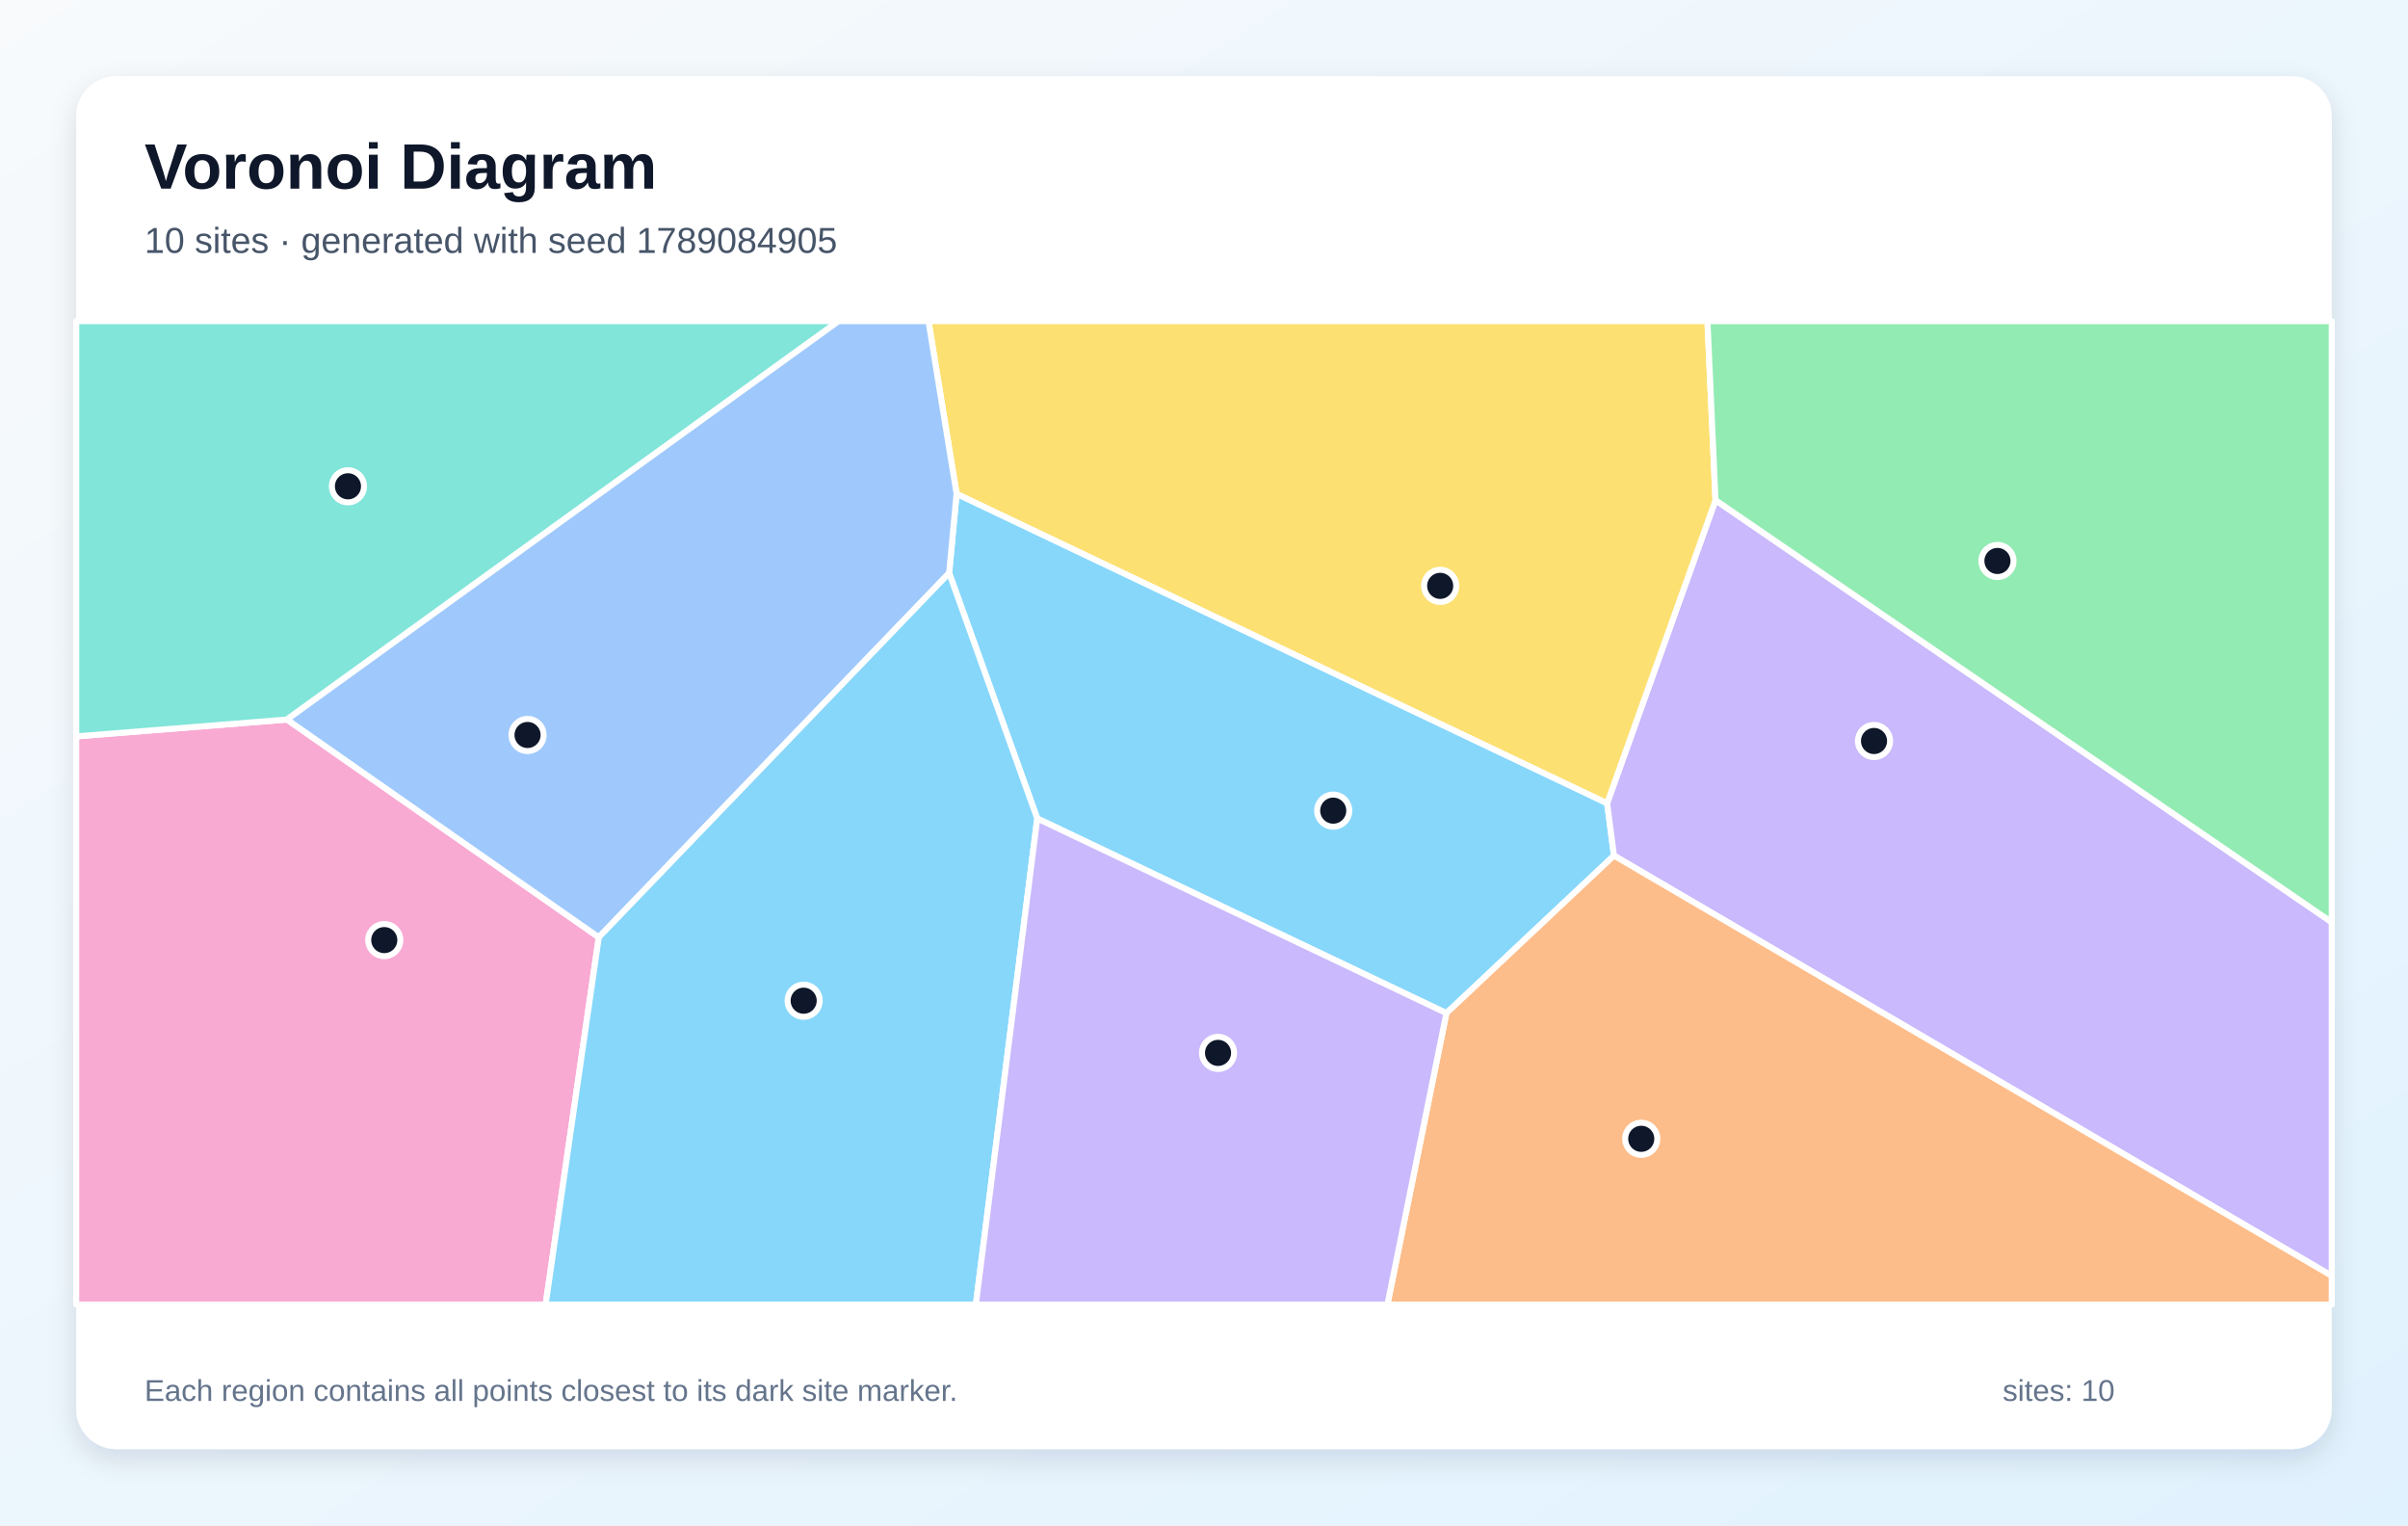
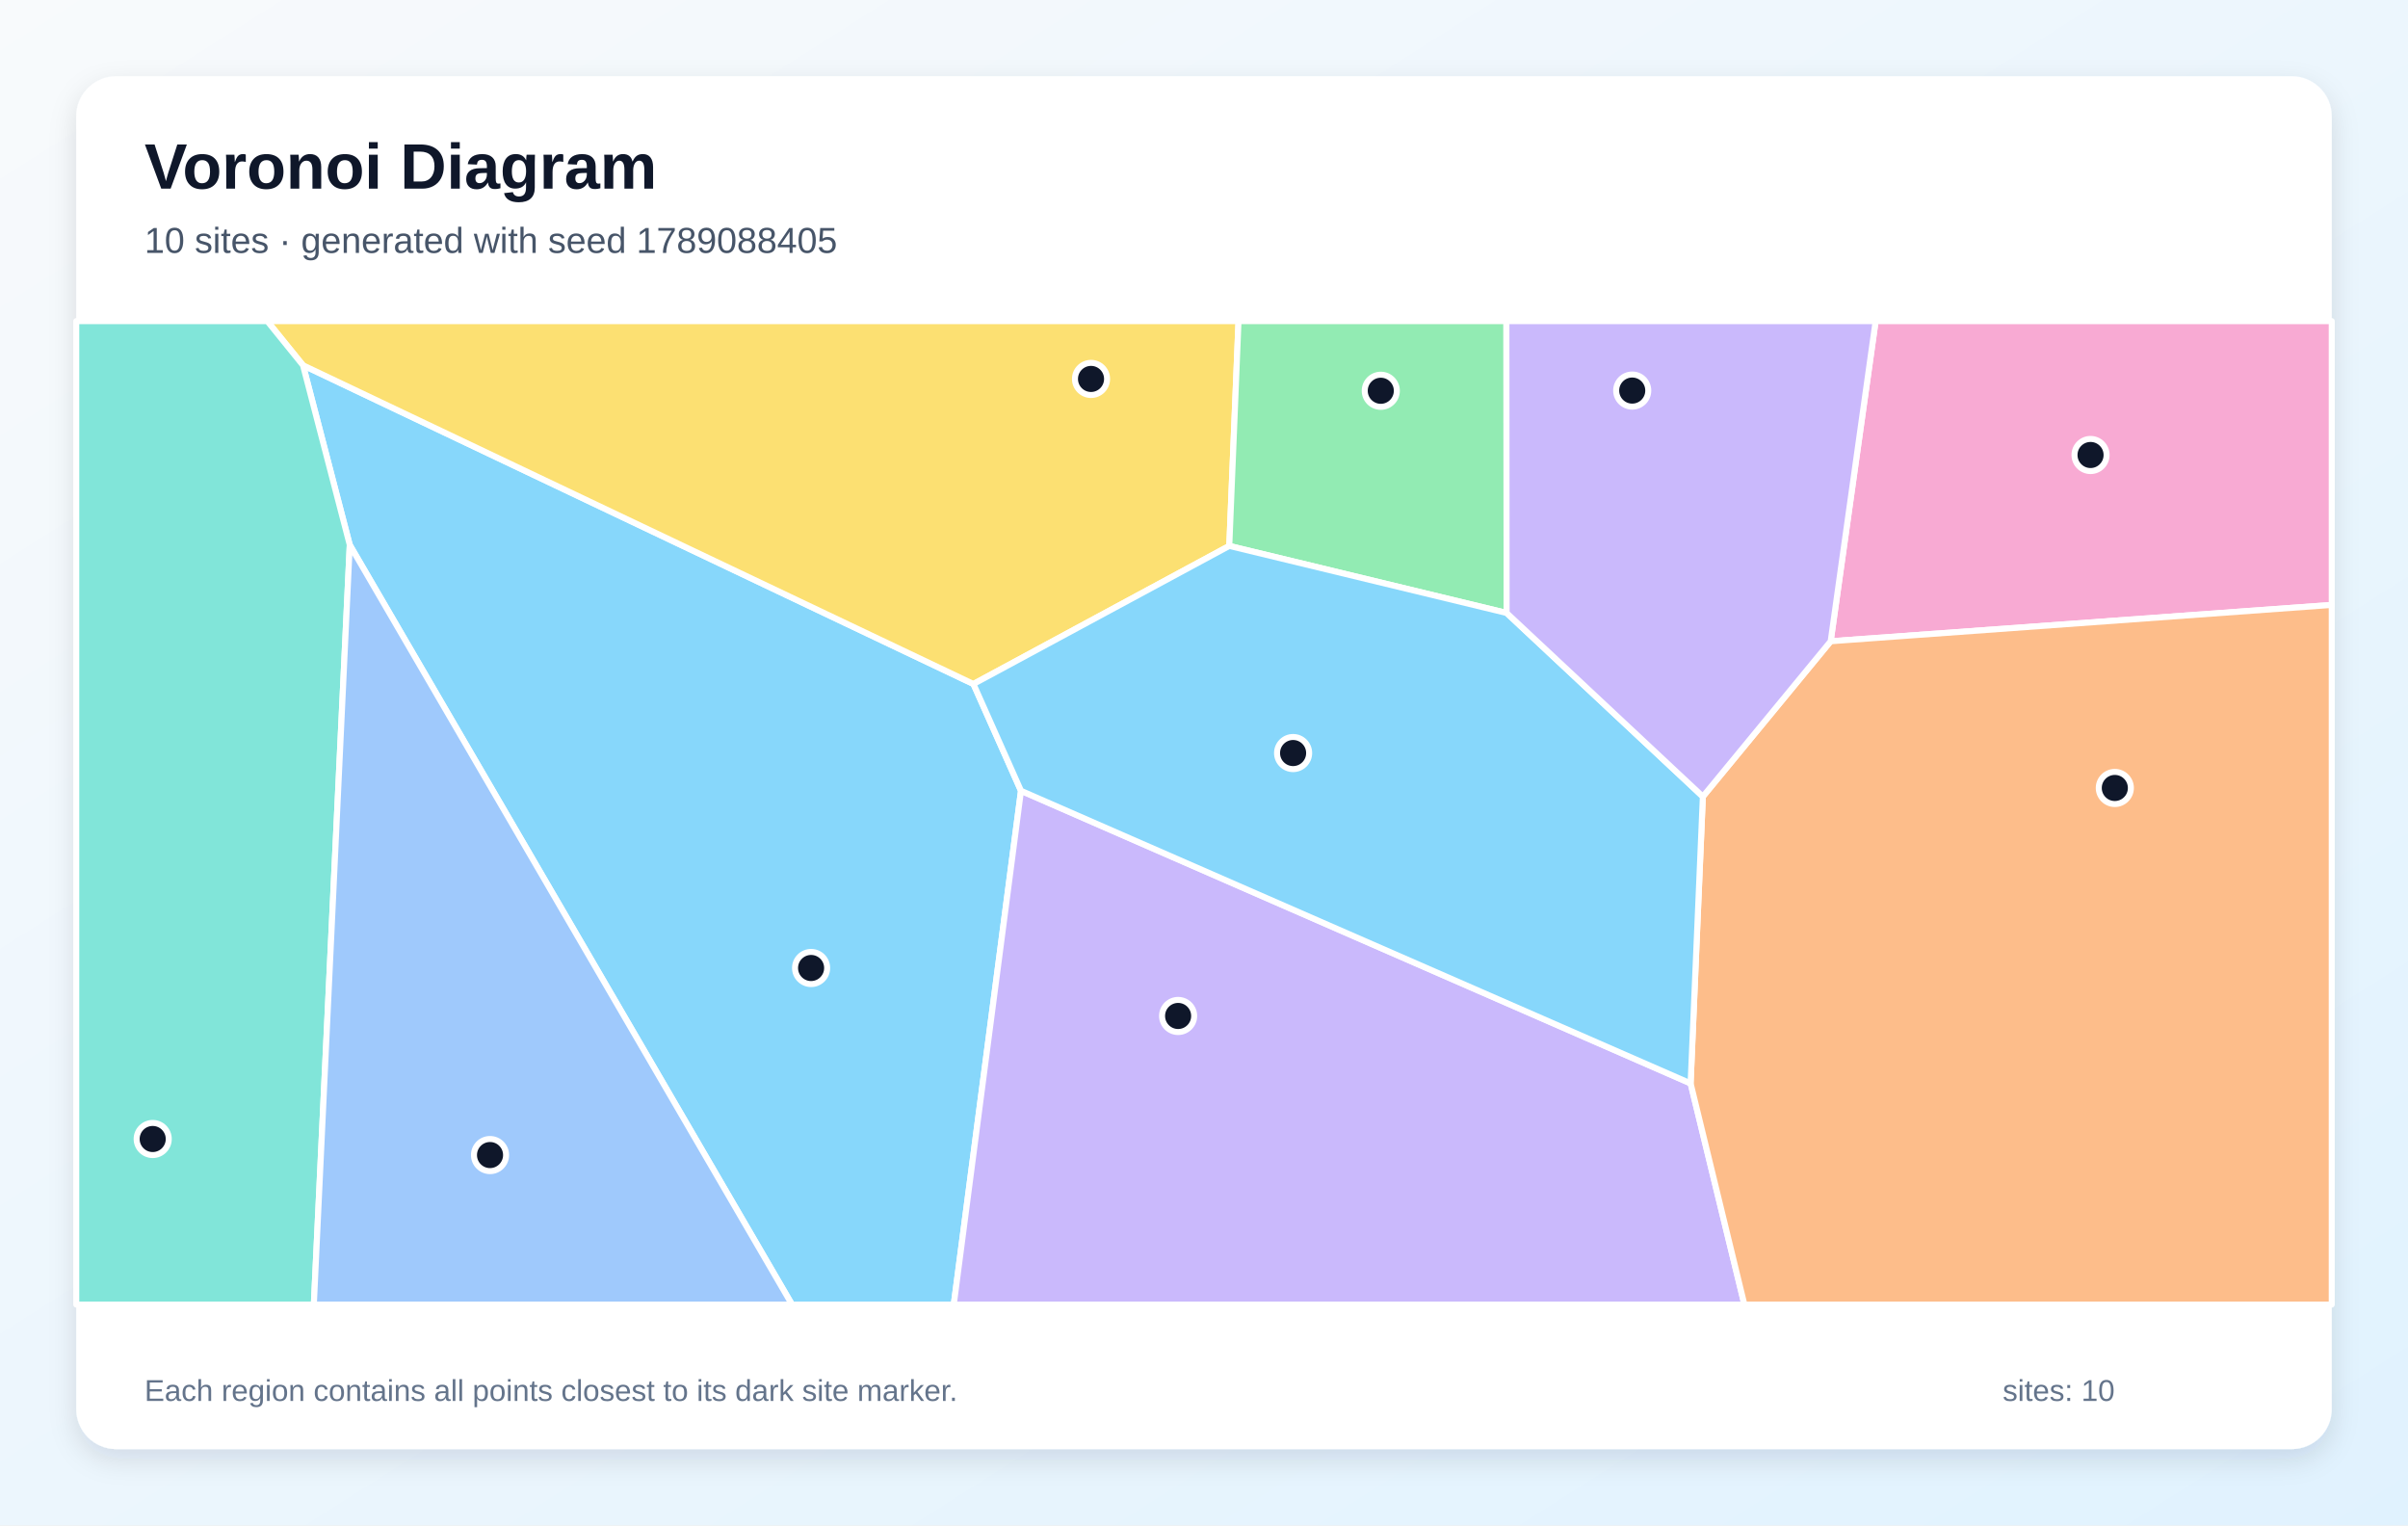
<svg xmlns="http://www.w3.org/2000/svg" width="1200" height="760" viewBox="0 0 1200 760" role="img" aria-labelledby="title description">
  <defs>
    <linearGradient id="background" x1="0" y1="0" x2="1" y2="1">
      <stop stop-color="#F8FAFC" />
      <stop offset="1" stop-color="#E0F2FE" />
    </linearGradient>
    <filter id="shadow" x="-10%" y="-10%" width="120%" height="120%">
      <feDropShadow dx="0" dy="5" stdDeviation="7" flood-color="#0F172A" flood-opacity=".12" />
    </filter>
  </defs>
  <rect width="1200" height="760" fill="url(#background)" />
  <rect x="38" y="38" width="1124" height="684" rx="20" fill="#FFFFFF" filter="url(#shadow)" />
  <g font-family="Arial, sans-serif">
    <text x="72" y="94" font-size="32" font-weight="700" fill="#0F172A">Voronoi Diagram</text>
-     <text x="72" y="126" font-size="18" fill="#475569">10 sites · generated with seed 1789084905</text>
+     <text x="72" y="126" font-size="18" fill="#475569">10 sites · generated with seed 1789088405</text>
  </g>
  <g stroke="#FFFFFF" stroke-width="3" stroke-linejoin="round">
-     <polygon points="516.9,407.8 473.0,285.5 476.7,246.0 800.9,400.2 804.3,426.3 720.8,504.8" fill="#38BDF8" fill-opacity="0.60" />
-     <polygon points="804.3,426.3 800.9,400.2 854.9,249.2 1162.0,459.5 1162.0,635.7" fill="#A78BFA" fill-opacity="0.60" />
-     <polygon points="38.0,366.9 143.0,358.5 298.4,467.0 271.9,650.0 38.0,650.0" fill="#F472B6" fill-opacity="0.60" />
-     <polygon points="720.8,504.8 804.3,426.3 1162.0,635.7 1162.0,650.0 691.4,650.0" fill="#FB923C" fill-opacity="0.60" />
-     <polygon points="854.9,249.2 800.9,400.2 476.7,246.0 462.7,160.0 850.9,160.0" fill="#FACC15" fill-opacity="0.60" />
-     <polygon points="854.9,249.2 850.9,160.0 1162.0,160.0 1162.0,459.5" fill="#4ADE80" fill-opacity="0.60" />
-     <polygon points="143.0,358.5 38.0,366.9 38.0,160.0 417.9,160.0" fill="#2DD4BF" fill-opacity="0.60" />
-     <polygon points="298.4,467.0 143.0,358.5 417.9,160.0 462.7,160.0 476.7,246.0 473.0,285.5" fill="#60A5FA" fill-opacity="0.60" />
-     <polygon points="298.4,467.0 473.0,285.5 516.9,407.8 486.3,650.0 271.9,650.0" fill="#38BDF8" fill-opacity="0.60" />
-     <polygon points="516.9,407.8 720.8,504.8 691.4,650.0 486.3,650.0" fill="#A78BFA" fill-opacity="0.60" />
+     <polygon points="174.3,271.5 151.0,182.0 485.1,340.8 508.8,394.0 475.3,650.0 394.7,650.0" fill="#38BDF8" fill-opacity="0.60" />
+     <polygon points="508.8,394.0 842.5,539.8 869.3,650.0 475.3,650.0" fill="#A78BFA" fill-opacity="0.60" />
+     <polygon points="912.3,319.5 934.7,160.0 1162.0,160.0 1162.0,301.4" fill="#F472B6" fill-opacity="0.60" />
+     <polygon points="842.5,539.8 848.6,396.9 912.3,319.5 1162.0,301.4 1162.0,650.0 869.3,650.0" fill="#FB923C" fill-opacity="0.60" />
+     <polygon points="612.6,272.0 485.1,340.8 151.0,182.0 133.2,160.0 617.2,160.0" fill="#FACC15" fill-opacity="0.60" />
+     <polygon points="750.8,305.4 612.6,272.0 617.2,160.0 750.7,160.0" fill="#4ADE80" fill-opacity="0.60" />
+     <polygon points="38.0,160.0 133.2,160.0 151.0,182.0 174.3,271.5 156.4,650.0 38.0,650.0" fill="#2DD4BF" fill-opacity="0.60" />
+     <polygon points="174.3,271.5 394.7,650.0 156.4,650.0" fill="#60A5FA" fill-opacity="0.60" />
+     <polygon points="612.6,272.0 750.8,305.4 848.6,396.9 842.5,539.8 508.8,394.0 485.1,340.8" fill="#38BDF8" fill-opacity="0.60" />
+     <polygon points="912.3,319.5 848.6,396.9 750.8,305.4 750.7,160.0 934.7,160.0" fill="#A78BFA" fill-opacity="0.60" />
  </g>
  <g>
-     <circle cx="664.4" cy="403.9" r="8" fill="#0F172A" stroke="#FFFFFF" stroke-width="3" />
-     <circle cx="933.9" cy="369.2" r="8" fill="#0F172A" stroke="#FFFFFF" stroke-width="3" />
-     <circle cx="191.5" cy="468.4" r="8" fill="#0F172A" stroke="#FFFFFF" stroke-width="3" />
-     <circle cx="817.9" cy="567.4" r="8" fill="#0F172A" stroke="#FFFFFF" stroke-width="3" />
-     <circle cx="717.7" cy="291.9" r="8" fill="#0F172A" stroke="#FFFFFF" stroke-width="3" />
-     <circle cx="995.4" cy="279.5" r="8" fill="#0F172A" stroke="#FFFFFF" stroke-width="3" />
-     <circle cx="173.4" cy="242.3" r="8" fill="#0F172A" stroke="#FFFFFF" stroke-width="3" />
-     <circle cx="262.9" cy="366.2" r="8" fill="#0F172A" stroke="#FFFFFF" stroke-width="3" />
-     <circle cx="400.5" cy="498.6" r="8" fill="#0F172A" stroke="#FFFFFF" stroke-width="3" />
-     <circle cx="607.0" cy="524.6" r="8" fill="#0F172A" stroke="#FFFFFF" stroke-width="3" />
+     <circle cx="404.2" cy="482.3" r="8" fill="#0F172A" stroke="#FFFFFF" stroke-width="3" />
+     <circle cx="587.1" cy="506.2" r="8" fill="#0F172A" stroke="#FFFFFF" stroke-width="3" />
+     <circle cx="1041.8" cy="226.7" r="8" fill="#0F172A" stroke="#FFFFFF" stroke-width="3" />
+     <circle cx="1053.9" cy="392.6" r="8" fill="#0F172A" stroke="#FFFFFF" stroke-width="3" />
+     <circle cx="543.7" cy="188.8" r="8" fill="#0F172A" stroke="#FFFFFF" stroke-width="3" />
+     <circle cx="688.1" cy="194.7" r="8" fill="#0F172A" stroke="#FFFFFF" stroke-width="3" />
+     <circle cx="76.1" cy="567.5" r="8" fill="#0F172A" stroke="#FFFFFF" stroke-width="3" />
+     <circle cx="244.2" cy="575.5" r="8" fill="#0F172A" stroke="#FFFFFF" stroke-width="3" />
+     <circle cx="644.4" cy="375.2" r="8" fill="#0F172A" stroke="#FFFFFF" stroke-width="3" />
+     <circle cx="813.4" cy="194.6" r="8" fill="#0F172A" stroke="#FFFFFF" stroke-width="3" />
  </g>
  <g font-family="Arial, sans-serif" font-size="15" fill="#64748B">
    <text x="72" y="698">Each region contains all points closest to its dark site marker.</text>
    <text x="998" y="698">sites: 10</text>
  </g>
</svg>
